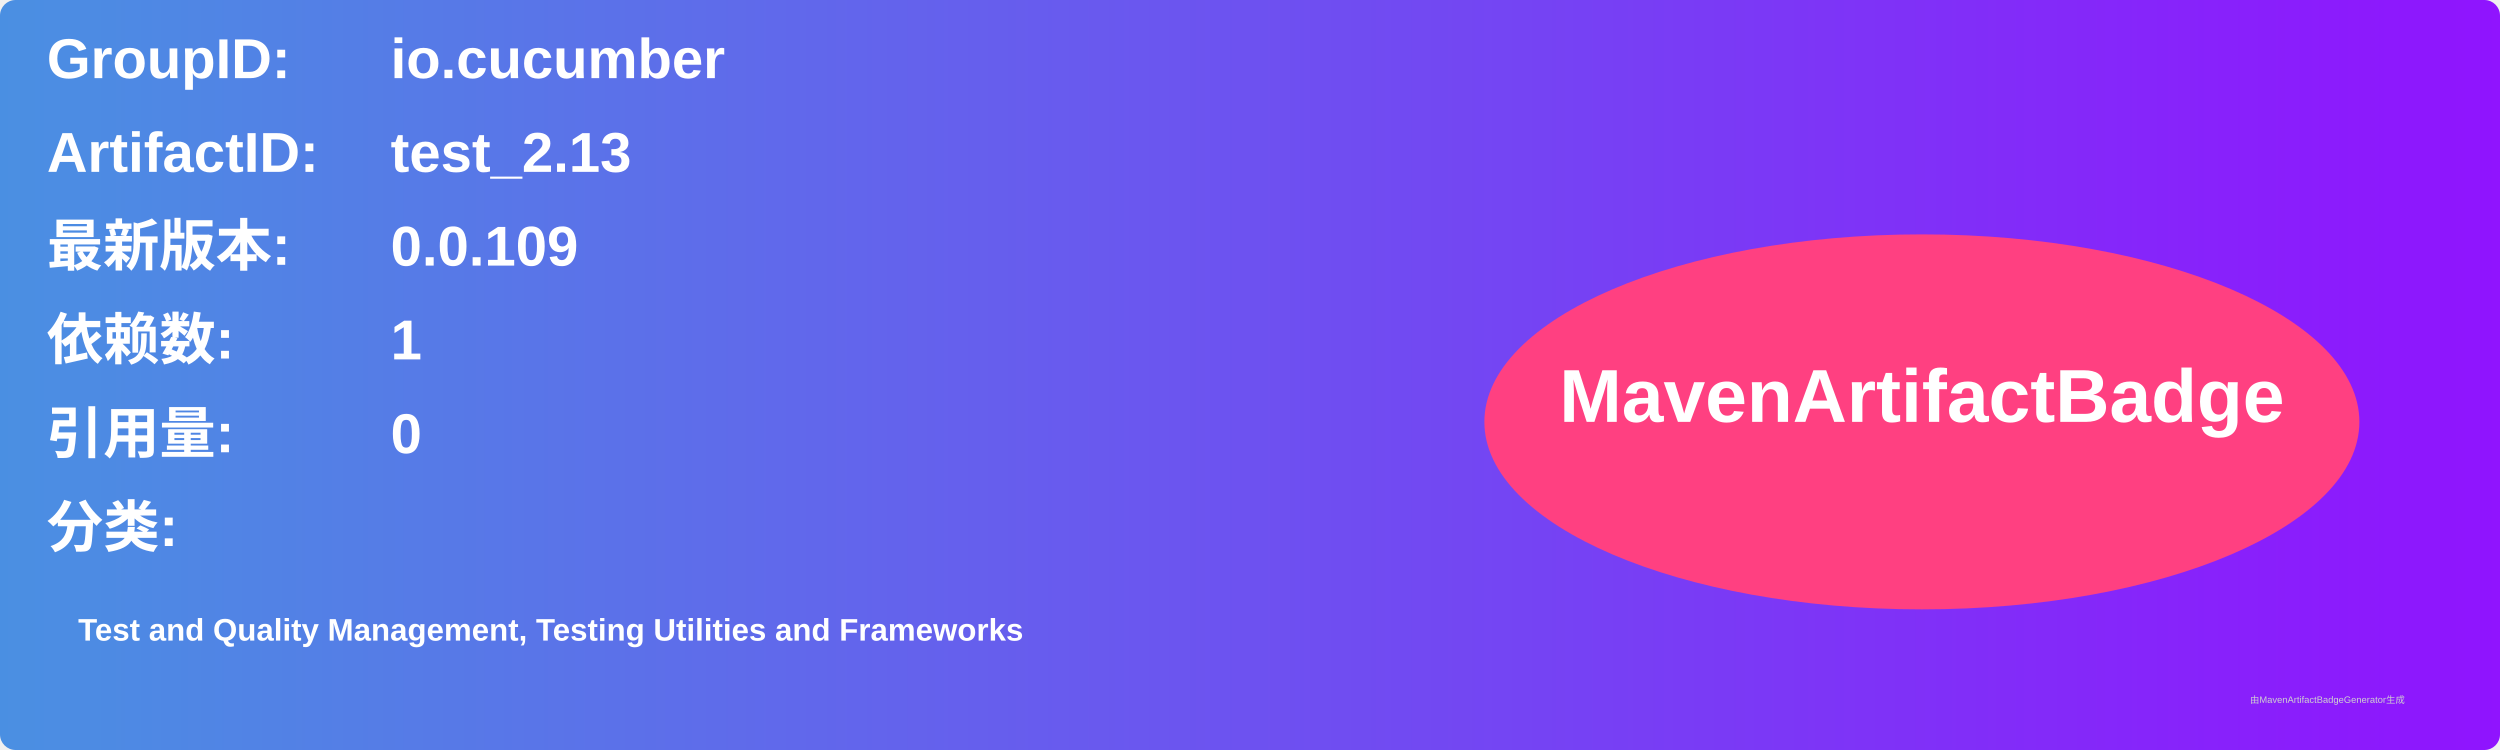
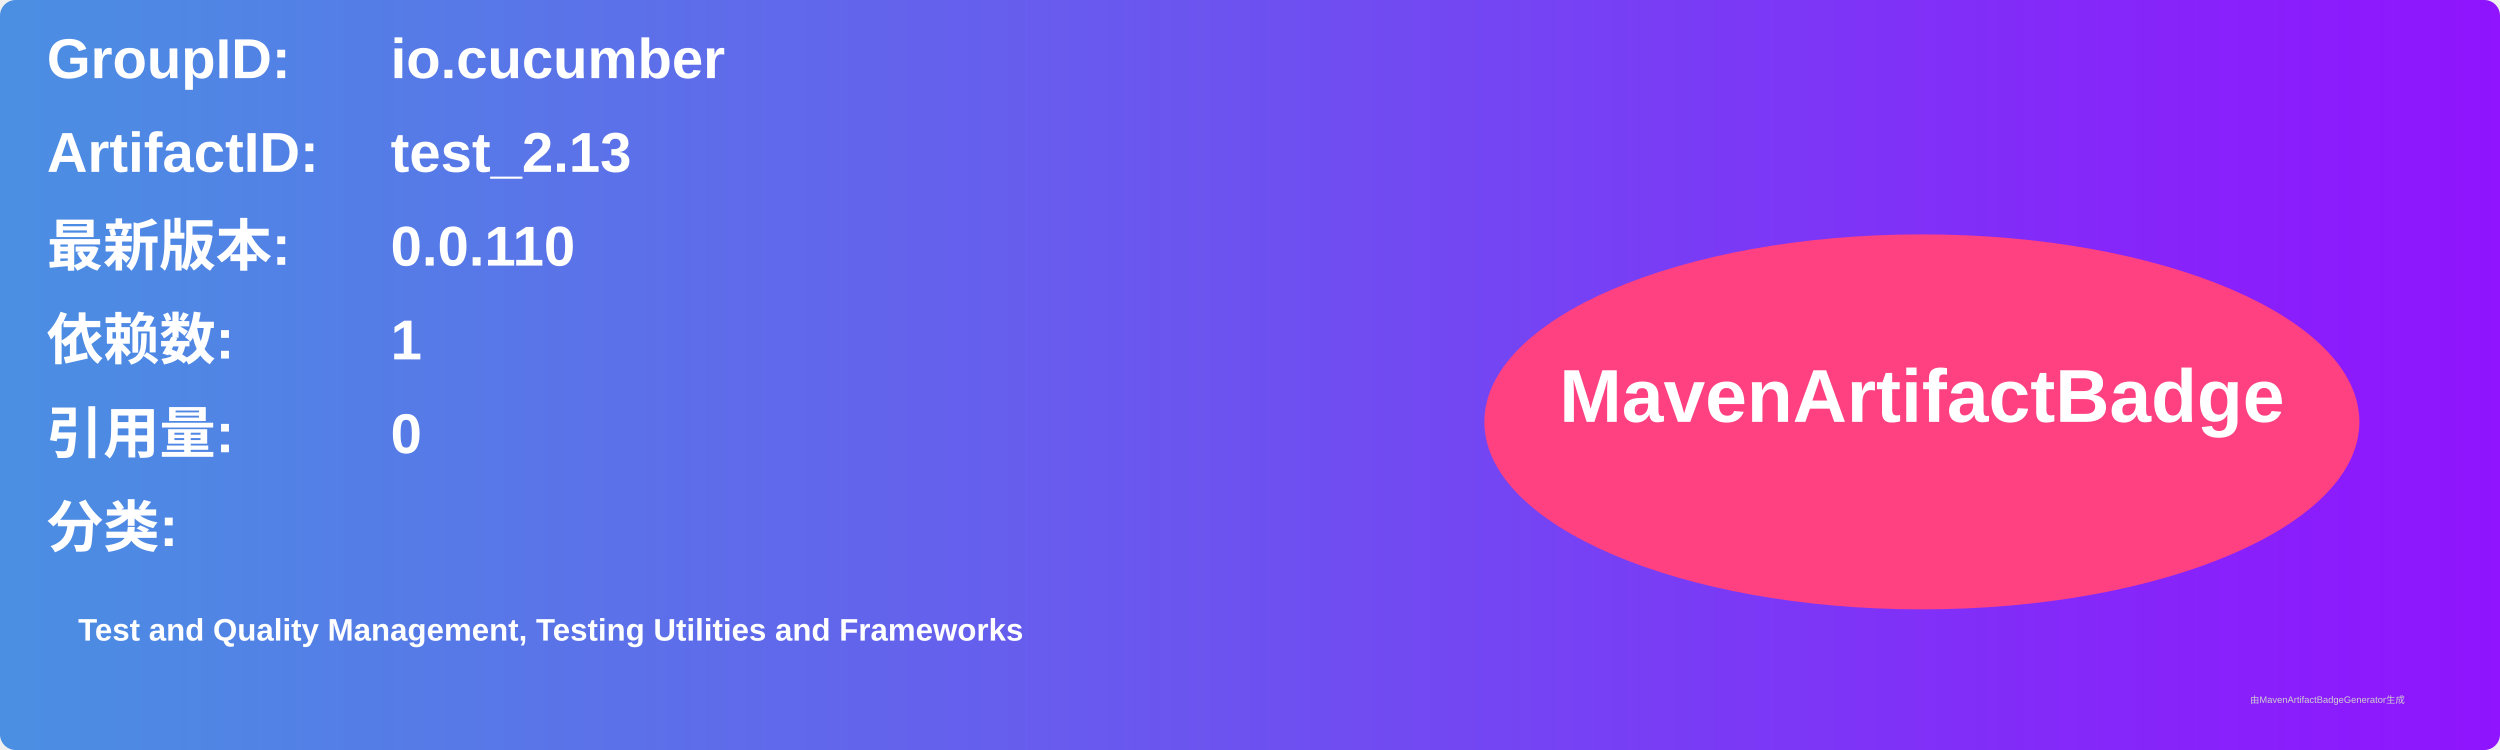
<svg xmlns="http://www.w3.org/2000/svg" width="800" height="240" viewBox="0 0 800 240">
  <linearGradient id="grad" x1="0%" y1="0%" x2="100%" y2="0%">
    <stop offset="0%" stop-color="#4a90e2" />
    <stop offset="100%" stop-color="#9013fe" />
  </linearGradient>
  <rect width="100%" height="100%" rx="5" ry="5" fill="url(#grad)" />
  <g transform="translate(15, 15)">
    <text x="0" y="10" font-family="Arial" font-size="18" fill="white" font-weight="bold" width="260">GroupID:</text>
    <text x="110" y="10" font-family="Arial" font-size="18" fill="white" font-weight="bold" width="460">io.cucumber</text>
    <text x="0" y="40" font-family="Arial" font-size="18" fill="white" font-weight="bold" width="260">ArtifactID:</text>
    <text x="110" y="40" font-family="Arial" font-size="18" fill="white" font-weight="bold" width="460">test_2.13</text>
    <text x="0" y="70" font-family="Arial" font-size="18" fill="white" font-weight="bold">最新版本:</text>
    <text x="110" y="70" font-family="Arial" font-size="18" fill="white" font-weight="bold">
-       <tspan font-weight="bold">0.0.109</tspan>
+       <tspan font-weight="bold">0.0.110</tspan>
    </text>
    <text x="0" y="100" font-family="Arial" font-size="18" fill="white" font-weight="bold">依赖数: </text>
    <text x="110" y="100" font-family="Arial" font-size="18" fill="white">
      <tspan font-weight="bold">1</tspan>
    </text>
    <text x="0" y="130" font-family="Arial" font-size="18" fill="white" font-weight="bold">引用量: </text>
    <text x="110" y="130" font-family="Arial" font-size="18" fill="white">
      <tspan font-weight="bold">0</tspan>
    </text>
    <text x="0" y="160" font-family="Arial" font-size="18" fill="white" font-weight="bold">分类:</text>
    <text x="10" y="190" font-family="Arial" font-size="10" fill="white">
      <tspan font-weight="bold">Test and Quality Management, Testing Utilities and Frameworks</tspan>
    </text>
    <ellipse cx="600" cy="120" rx="140" ry="60" fill="#ff4081" />
    <text x="600" y="120" text-anchor="middle" font-family="Arial" font-size="24" fill="white" font-weight="bold">MavenArtifactBadge</text>
  </g>
  <text x="720" y="225" font-family="Arial" font-size="3" fill="#d0d0d0">由MavenArtifactBadgeGenerator生成</text>
</svg>
